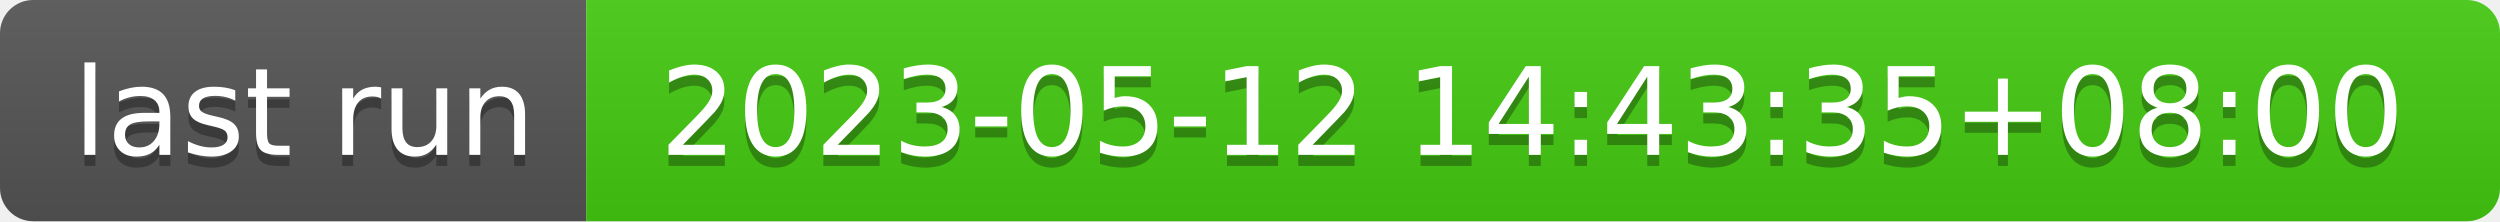
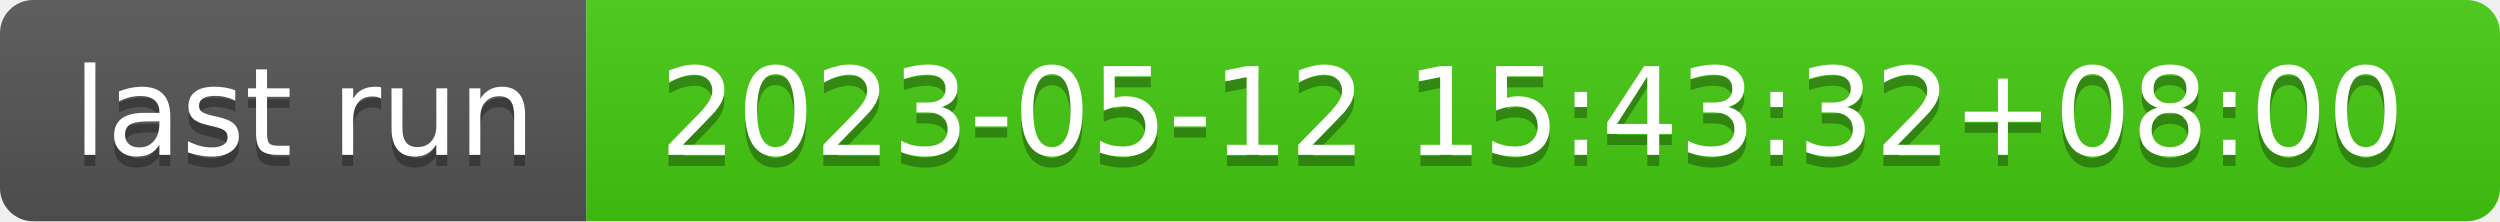
- <svg xmlns="http://www.w3.org/2000/svg" width="226" height="20" role="img" aria-label="last run: 2023-05-12 14:43:35+08:00">
+ <svg xmlns="http://www.w3.org/2000/svg" width="226" height="20" role="img" aria-label="last run: 2023-05-12 15:43:32+08:00">
  <linearGradient id="s" x2="0" y2="100%">
    <stop offset="0" stop-color="#bbb" stop-opacity=".1" />
    <stop offset="1" stop-opacity=".1" />
  </linearGradient>
  <clipPath id="r">
    <rect width="226" height="20" rx="3" fill="#fff" />
  </clipPath>
  <g clip-path="url(#r)">
    <rect width="53" height="20" fill="#555" />
    <rect x="53" width="173" height="20" fill="#4c1" />
    <rect width="226" height="20" fill="url(#s)" />
  </g>
  <g fill="#fff" text-anchor="middle" font-family="Verdana,Geneva,DejaVu Sans,sans-serif" text-rendering="geometricPrecision" font-size="110">
    <text aria-hidden="true" x="275" y="150" fill="#010101" fill-opacity=".3" transform="scale(.1)" textLength="430">last run</text>
    <text x="275" y="140" transform="scale(.1)" fill="#fff" textLength="430">last run</text>
-     <text aria-hidden="true" x="1385" y="150" fill="#010101" fill-opacity=".3" transform="scale(.1)" textLength="1630">2023-05-12 14:43:35+08:00</text>
-     <text x="1385" y="140" transform="scale(.1)" fill="#fff" textLength="1630">2023-05-12 14:43:35+08:00</text>
+     <text aria-hidden="true" x="1385" y="150" fill="#010101" fill-opacity=".3" transform="scale(.1)" textLength="1630">2023-05-12 15:43:32+08:00</text>
+     <text x="1385" y="140" transform="scale(.1)" fill="#fff" textLength="1630">2023-05-12 15:43:32+08:00</text>
  </g>
</svg>
